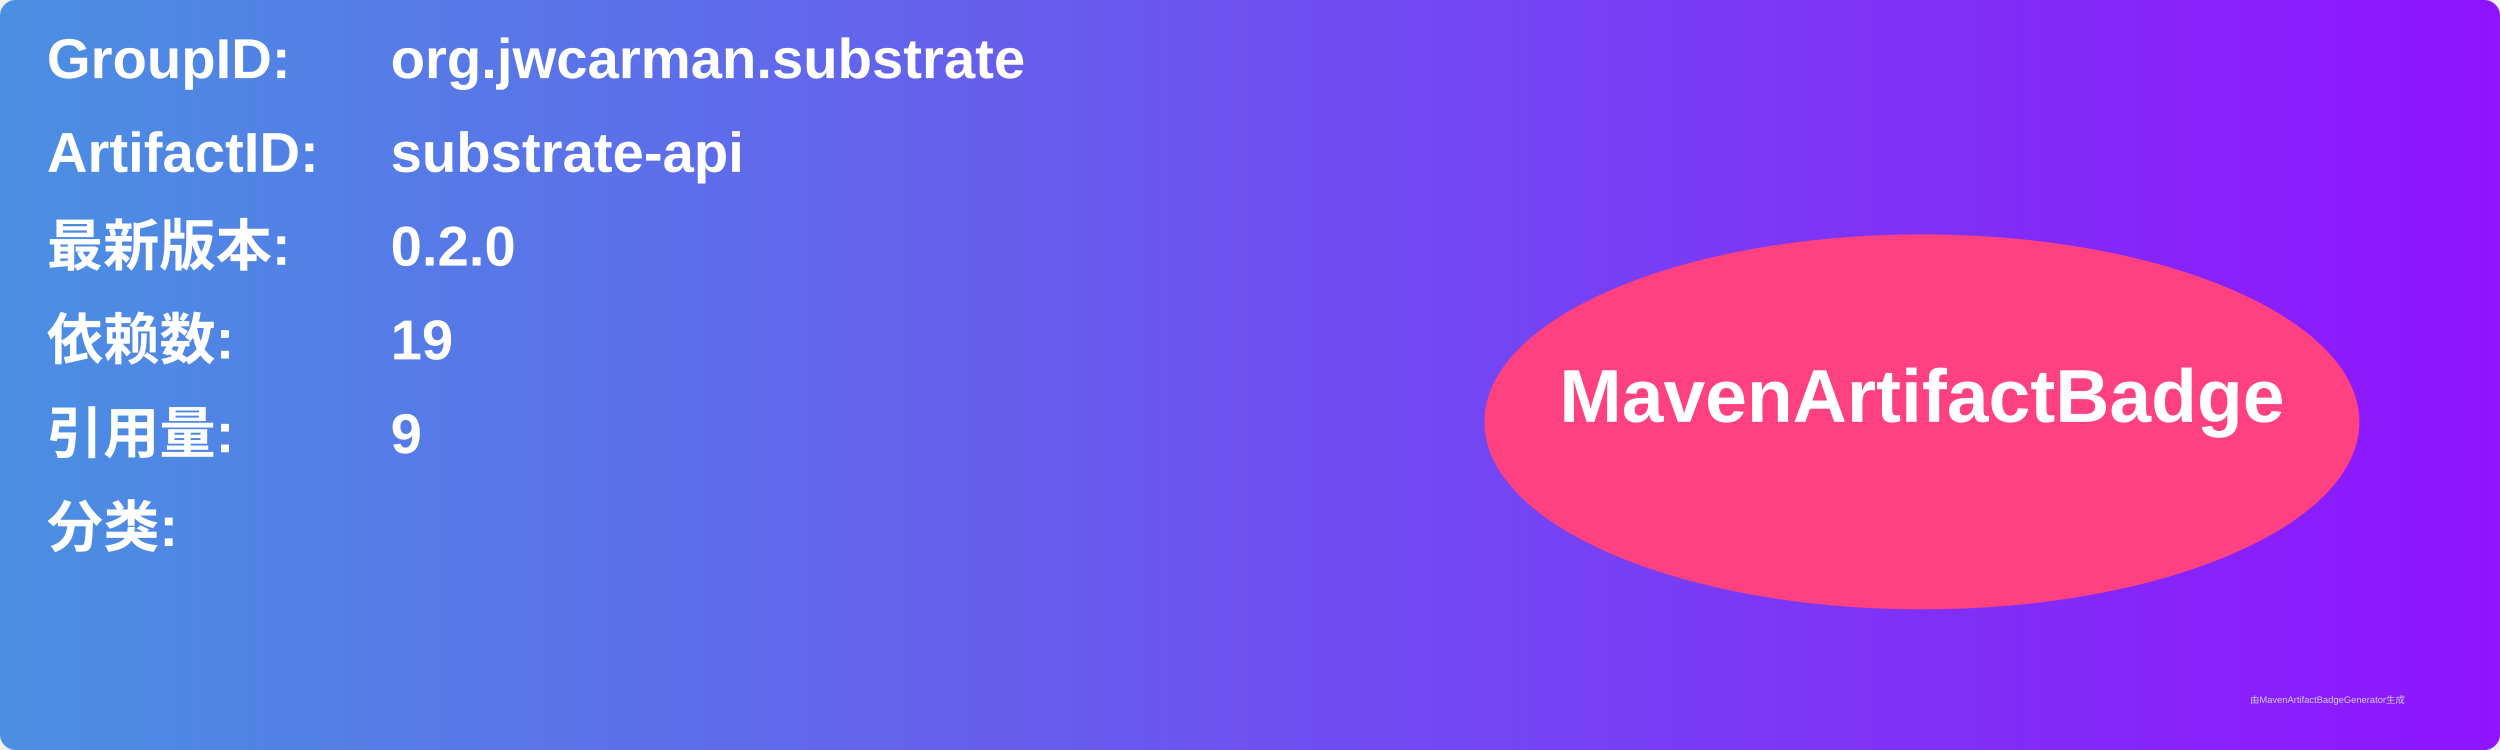
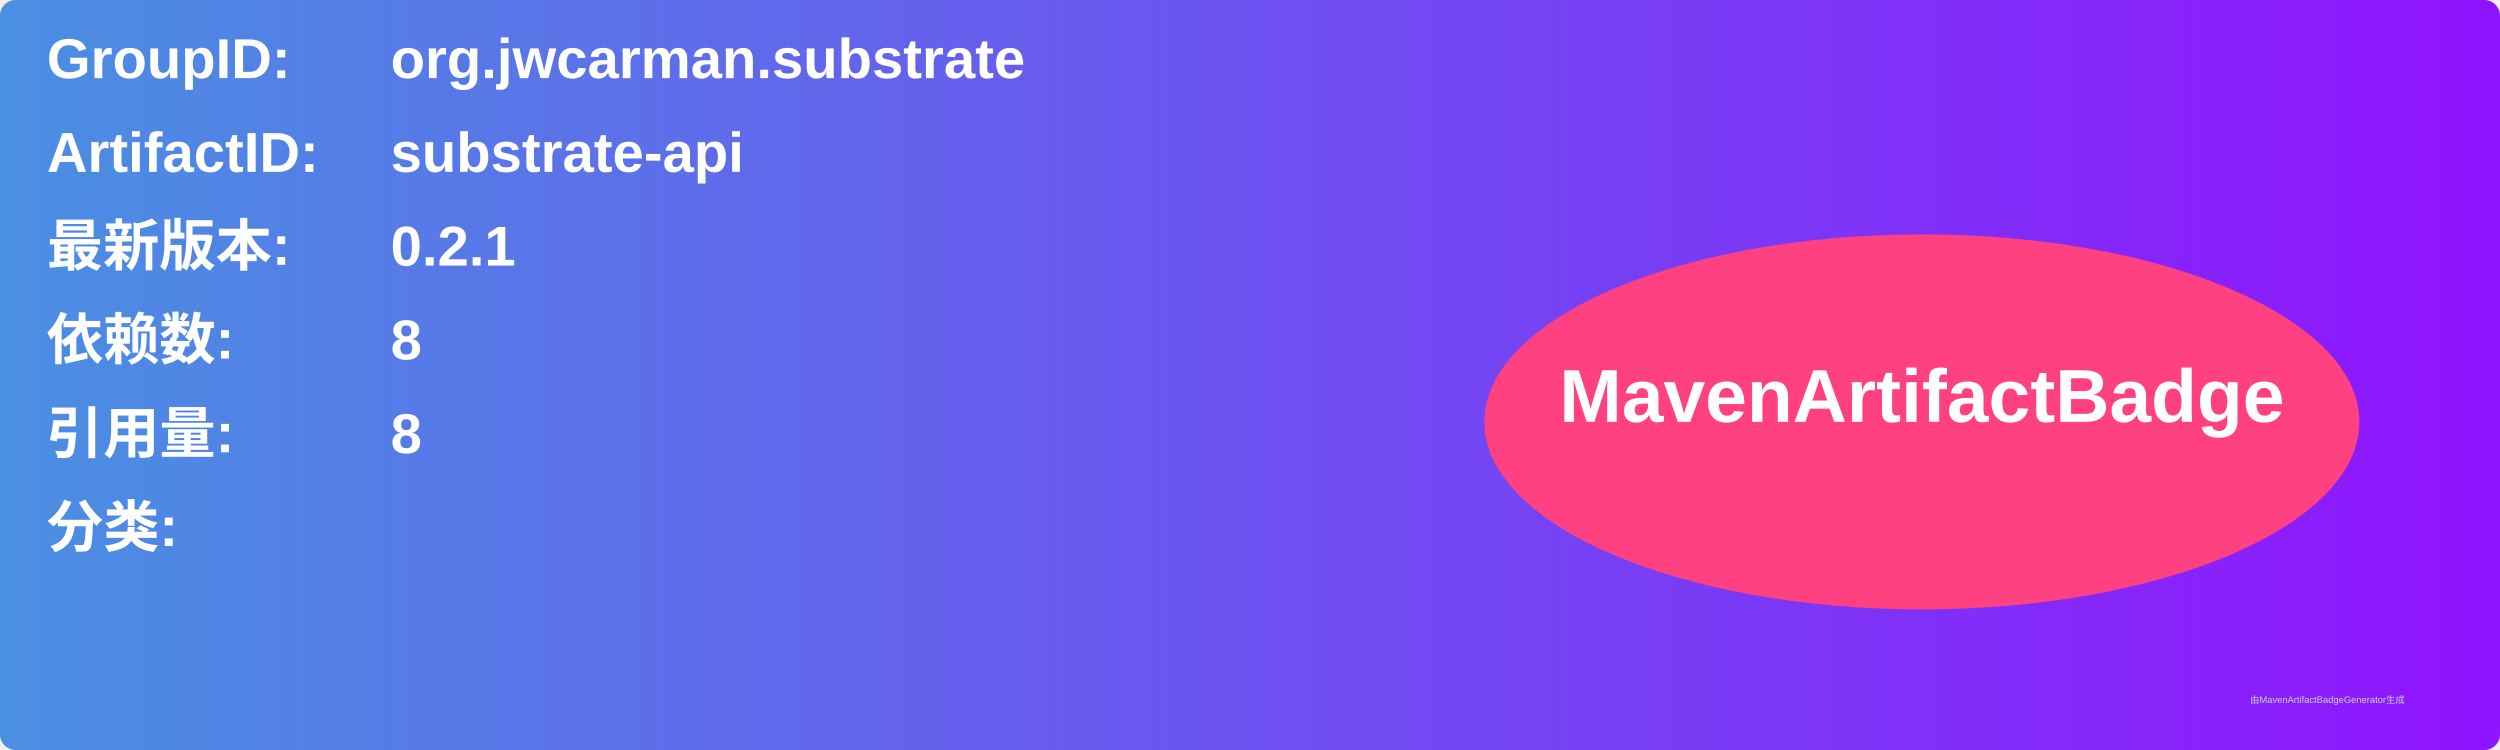
<svg xmlns="http://www.w3.org/2000/svg" width="800" height="240" viewBox="0 0 800 240">
  <linearGradient id="grad" x1="0%" y1="0%" x2="100%" y2="0%">
    <stop offset="0%" stop-color="#4a90e2" />
    <stop offset="100%" stop-color="#9013fe" />
  </linearGradient>
  <rect width="100%" height="100%" rx="5" ry="5" fill="url(#grad)" />
  <g transform="translate(15, 15)">
    <text x="0" y="10" font-family="Arial" font-size="18" fill="white" font-weight="bold" width="260">GroupID:</text>
    <text x="110" y="10" font-family="Arial" font-size="18" fill="white" font-weight="bold" width="460">org.jwcarman.substrate</text>
    <text x="0" y="40" font-family="Arial" font-size="18" fill="white" font-weight="bold" width="260">ArtifactID:</text>
    <text x="110" y="40" font-family="Arial" font-size="18" fill="white" font-weight="bold" width="460">substrate-api</text>
    <text x="0" y="70" font-family="Arial" font-size="18" fill="white" font-weight="bold">最新版本:</text>
    <text x="110" y="70" font-family="Arial" font-size="18" fill="white" font-weight="bold">
-       <tspan font-weight="bold">0.2.0</tspan>
+       <tspan font-weight="bold">0.2.1</tspan>
    </text>
    <text x="0" y="100" font-family="Arial" font-size="18" fill="white" font-weight="bold">依赖数: </text>
    <text x="110" y="100" font-family="Arial" font-size="18" fill="white">
-       <tspan font-weight="bold">19</tspan>
+       <tspan font-weight="bold">8</tspan>
    </text>
    <text x="0" y="130" font-family="Arial" font-size="18" fill="white" font-weight="bold">引用量: </text>
    <text x="110" y="130" font-family="Arial" font-size="18" fill="white">
-       <tspan font-weight="bold">9</tspan>
+       <tspan font-weight="bold">8</tspan>
    </text>
    <text x="0" y="160" font-family="Arial" font-size="18" fill="white" font-weight="bold">分类:</text>
    <text x="10" y="190" font-family="Arial" font-size="10" fill="white">
      <tspan font-weight="bold" />
    </text>
    <ellipse cx="600" cy="120" rx="140" ry="60" fill="#ff4081" />
    <text x="600" y="120" text-anchor="middle" font-family="Arial" font-size="24" fill="white" font-weight="bold">MavenArtifactBadge</text>
  </g>
  <text x="720" y="225" font-family="Arial" font-size="3" fill="#d0d0d0">由MavenArtifactBadgeGenerator生成</text>
</svg>
